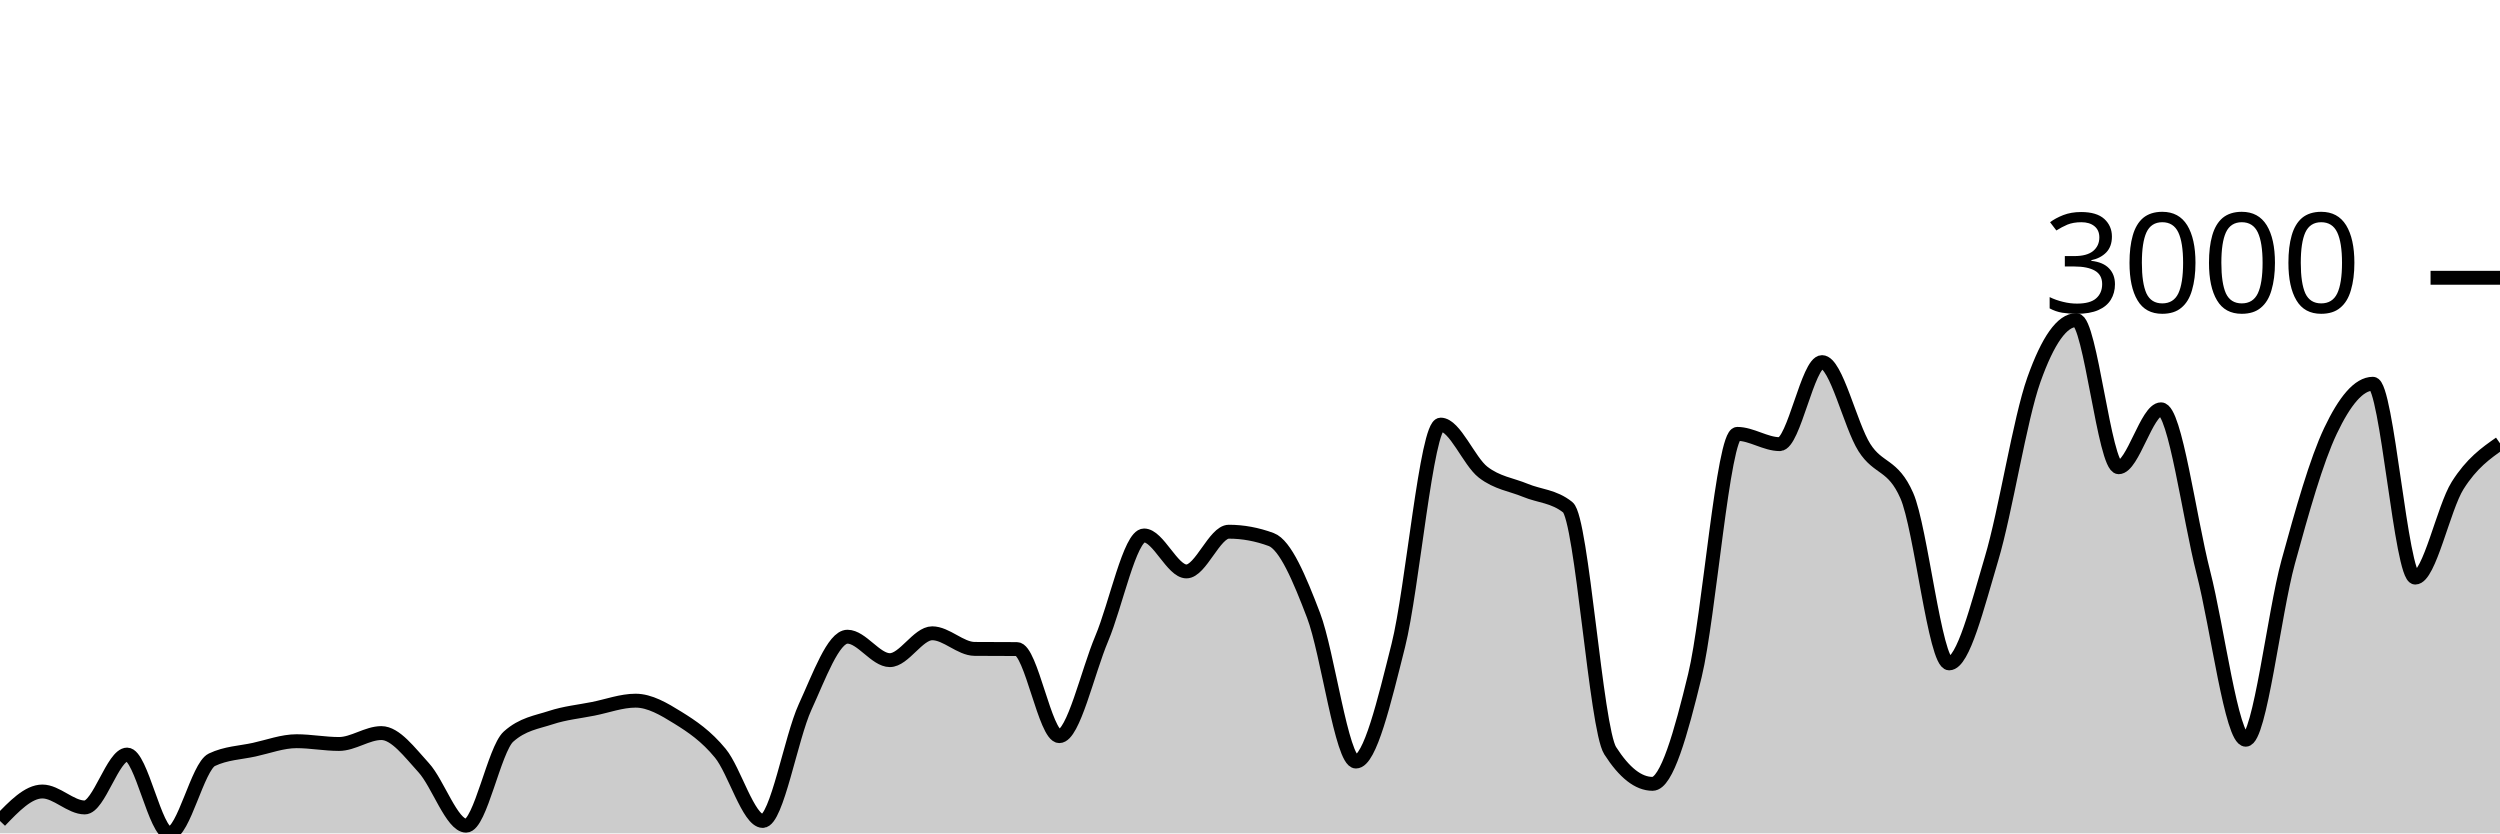
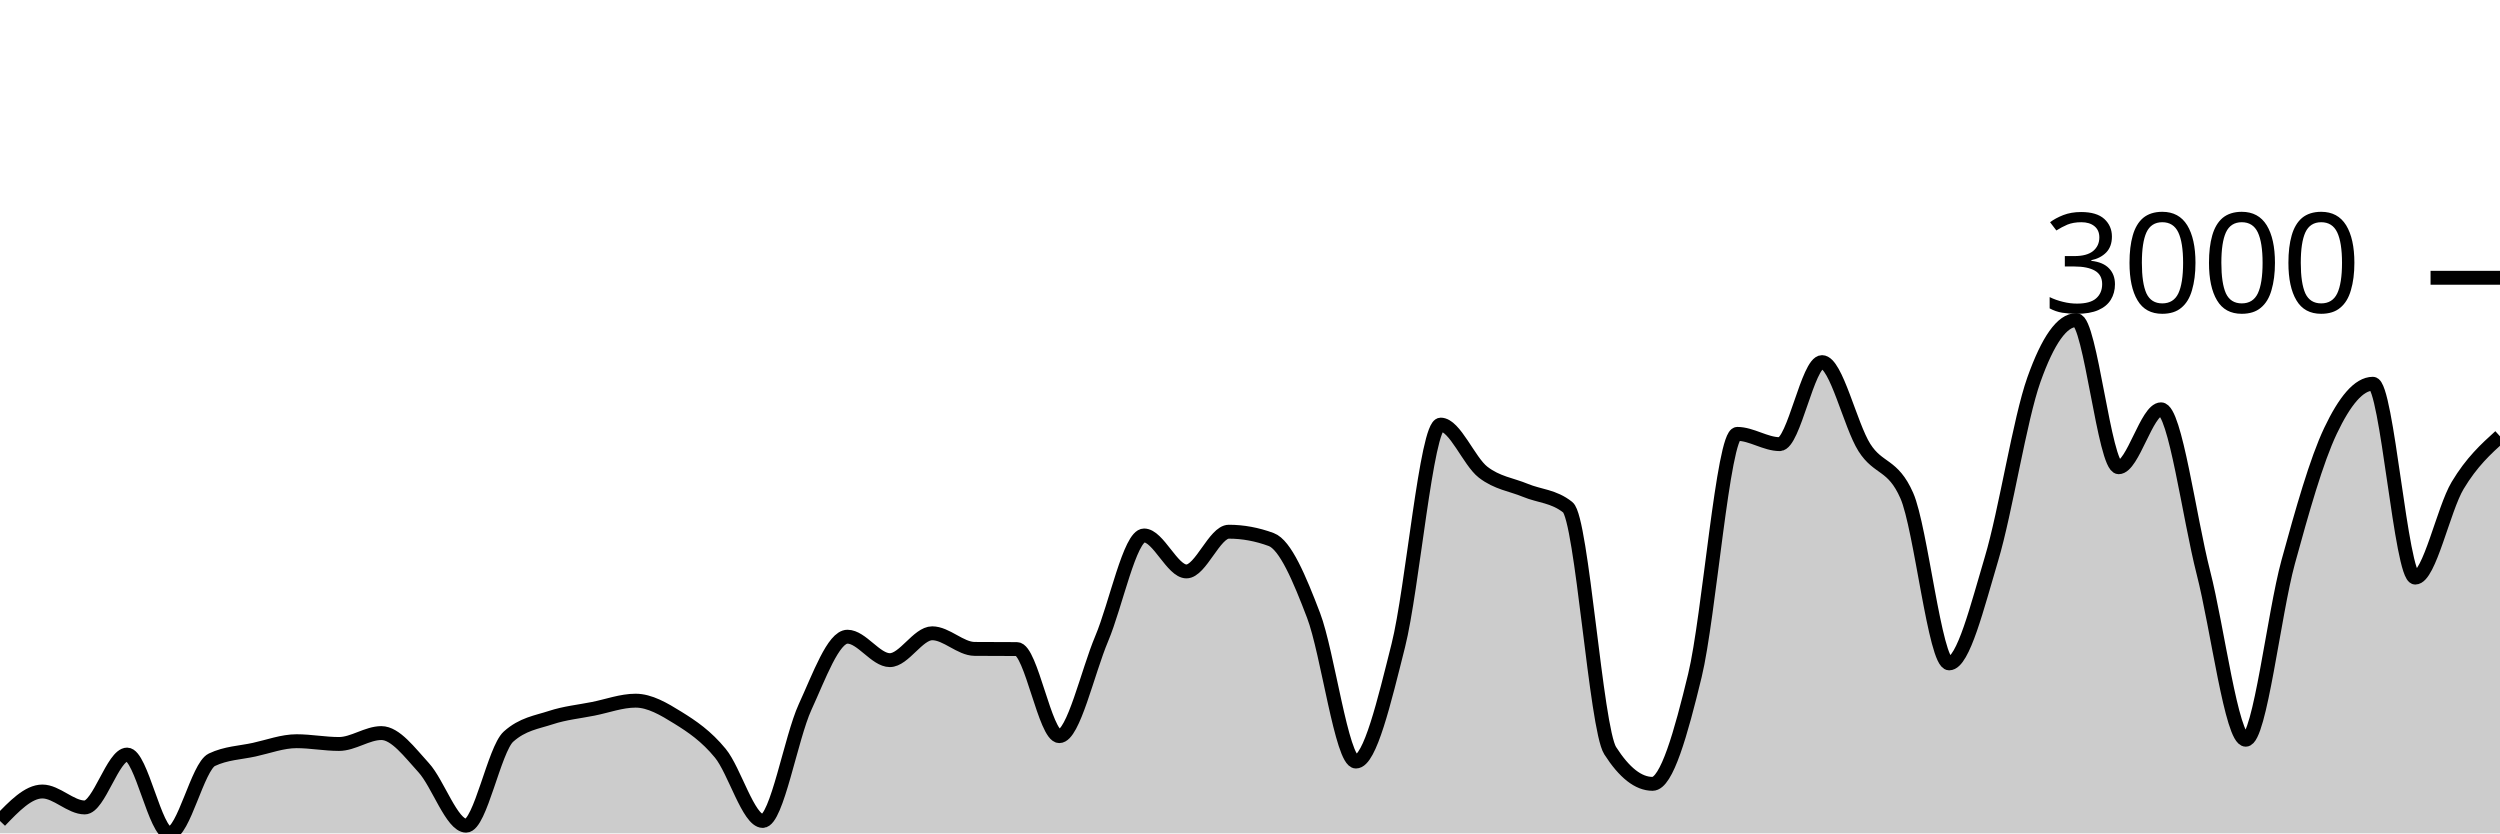
<svg xmlns="http://www.w3.org/2000/svg" viewBox="0 0 180 60">
  <g transform="translate(0,20)">
-     <path class="area" fill="rgba(0, 0, 0, 0.2)" d="M0,39.109C1.017,38.049,2.034,36.988,3.051,36.988C4.068,36.988,5.085,38.137,6.102,38.137C7.119,38.137,8.136,34.328,9.153,34.328C10.169,34.328,11.186,40,12.203,40C13.22,40,14.237,35.187,15.254,34.703C16.271,34.218,17.288,34.199,18.305,33.976C19.322,33.753,20.339,33.367,21.356,33.367C22.373,33.367,23.39,33.566,24.407,33.566C25.424,33.566,26.441,32.781,27.458,32.781C28.475,32.781,29.492,34.165,30.508,35.277C31.525,36.388,32.542,39.449,33.559,39.449C34.576,39.449,35.593,33.953,36.61,33.038C37.627,32.124,38.644,32.001,39.661,31.667C40.678,31.333,41.695,31.237,42.712,31.034C43.729,30.831,44.746,30.448,45.763,30.448C46.78,30.448,47.797,31.048,48.814,31.679C49.831,32.31,50.847,32.995,51.864,34.234C52.881,35.472,53.898,39.109,54.915,39.109C55.932,39.109,56.949,33.117,57.966,30.905C58.983,28.694,60,25.842,61.017,25.842C62.034,25.842,63.051,27.53,64.068,27.53C65.085,27.53,66.102,25.596,67.119,25.596C68.136,25.596,69.153,26.714,70.169,26.721C71.186,26.729,72.203,26.725,73.22,26.733C74.237,26.741,75.254,33.003,76.271,33.003C77.288,33.003,78.305,28.391,79.322,25.983C80.339,23.575,81.356,18.553,82.373,18.553C83.39,18.553,84.407,21.143,85.424,21.143C86.441,21.143,87.458,18.283,88.475,18.283C89.492,18.283,90.508,18.471,91.525,18.846C92.542,19.221,93.559,21.643,94.576,24.307C95.593,26.971,96.61,34.832,97.627,34.832C98.644,34.832,99.661,30.519,100.678,26.475C101.695,22.432,102.712,10.571,103.729,10.571C104.746,10.571,105.763,13.204,106.78,13.994C107.797,14.783,108.814,14.884,109.831,15.306C110.847,15.728,111.864,15.712,112.881,16.525C113.898,17.338,114.915,32.452,115.932,34.046C116.949,35.64,117.966,36.437,118.983,36.437C120,36.437,121.017,32.831,122.034,28.632C123.051,24.432,124.068,11.239,125.085,11.239C126.102,11.239,127.119,11.978,128.136,11.978C129.153,11.978,130.169,6.071,131.186,6.071C132.203,6.071,133.22,10.622,134.237,12.224C135.254,13.826,136.271,13.376,137.288,15.681C138.305,17.986,139.322,27.764,140.339,27.764C141.356,27.764,142.373,23.633,143.39,20.229C144.407,16.824,145.424,10.196,146.441,7.337C147.458,4.477,148.475,3.047,149.492,3.047C150.508,3.047,151.525,13.642,152.542,13.642C153.559,13.642,154.576,9.47,155.593,9.47C156.61,9.47,157.627,17.259,158.644,21.225C159.661,25.19,160.678,33.261,161.695,33.261C162.712,33.261,163.729,24.182,164.746,20.475C165.763,16.767,166.78,13.158,167.797,11.017C168.814,8.876,169.831,7.63,170.847,7.63C171.864,7.63,172.881,21.588,173.898,21.588C174.915,21.588,175.932,16.566,176.949,14.955C177.966,13.343,178.983,12.631,180,11.919L180,40C178.983,40,177.966,40,176.949,40C175.932,40,174.915,40,173.898,40C172.881,40,171.864,40,170.847,40C169.831,40,168.814,40,167.797,40C166.78,40,165.763,40,164.746,40C163.729,40,162.712,40,161.695,40C160.678,40,159.661,40,158.644,40C157.627,40,156.61,40,155.593,40C154.576,40,153.559,40,152.542,40C151.525,40,150.508,40,149.492,40C148.475,40,147.458,40,146.441,40C145.424,40,144.407,40,143.39,40C142.373,40,141.356,40,140.339,40C139.322,40,138.305,40,137.288,40C136.271,40,135.254,40,134.237,40C133.22,40,132.203,40,131.186,40C130.169,40,129.153,40,128.136,40C127.119,40,126.102,40,125.085,40C124.068,40,123.051,40,122.034,40C121.017,40,120,40,118.983,40C117.966,40,116.949,40,115.932,40C114.915,40,113.898,40,112.881,40C111.864,40,110.847,40,109.831,40C108.814,40,107.797,40,106.78,40C105.763,40,104.746,40,103.729,40C102.712,40,101.695,40,100.678,40C99.661,40,98.644,40,97.627,40C96.61,40,95.593,40,94.576,40C93.559,40,92.542,40,91.525,40C90.508,40,89.492,40,88.475,40C87.458,40,86.441,40,85.424,40C84.407,40,83.39,40,82.373,40C81.356,40,80.339,40,79.322,40C78.305,40,77.288,40,76.271,40C75.254,40,74.237,40,73.22,40C72.203,40,71.186,40,70.169,40C69.153,40,68.136,40,67.119,40C66.102,40,65.085,40,64.068,40C63.051,40,62.034,40,61.017,40C60,40,58.983,40,57.966,40C56.949,40,55.932,40,54.915,40C53.898,40,52.881,40,51.864,40C50.847,40,49.831,40,48.814,40C47.797,40,46.78,40,45.763,40C44.746,40,43.729,40,42.712,40C41.695,40,40.678,40,39.661,40C38.644,40,37.627,40,36.61,40C35.593,40,34.576,40,33.559,40C32.542,40,31.525,40,30.508,40C29.492,40,28.475,40,27.458,40C26.441,40,25.424,40,24.407,40C23.39,40,22.373,40,21.356,40C20.339,40,19.322,40,18.305,40C17.288,40,16.271,40,15.254,40C14.237,40,13.22,40,12.203,40C11.186,40,10.169,40,9.153,40C8.136,40,7.119,40,6.102,40C5.085,40,4.068,40,3.051,40C2.034,40,1.017,40,0,40Z" />
-     <path class="line" stroke="black" fill="none" d="M0,39.109C1.017,38.049,2.034,36.988,3.051,36.988C4.068,36.988,5.085,38.137,6.102,38.137C7.119,38.137,8.136,34.328,9.153,34.328C10.169,34.328,11.186,40,12.203,40C13.22,40,14.237,35.187,15.254,34.703C16.271,34.218,17.288,34.199,18.305,33.976C19.322,33.753,20.339,33.367,21.356,33.367C22.373,33.367,23.39,33.566,24.407,33.566C25.424,33.566,26.441,32.781,27.458,32.781C28.475,32.781,29.492,34.165,30.508,35.277C31.525,36.388,32.542,39.449,33.559,39.449C34.576,39.449,35.593,33.953,36.61,33.038C37.627,32.124,38.644,32.001,39.661,31.667C40.678,31.333,41.695,31.237,42.712,31.034C43.729,30.831,44.746,30.448,45.763,30.448C46.78,30.448,47.797,31.048,48.814,31.679C49.831,32.31,50.847,32.995,51.864,34.234C52.881,35.472,53.898,39.109,54.915,39.109C55.932,39.109,56.949,33.117,57.966,30.905C58.983,28.694,60,25.842,61.017,25.842C62.034,25.842,63.051,27.53,64.068,27.53C65.085,27.53,66.102,25.596,67.119,25.596C68.136,25.596,69.153,26.714,70.169,26.721C71.186,26.729,72.203,26.725,73.22,26.733C74.237,26.741,75.254,33.003,76.271,33.003C77.288,33.003,78.305,28.391,79.322,25.983C80.339,23.575,81.356,18.553,82.373,18.553C83.39,18.553,84.407,21.143,85.424,21.143C86.441,21.143,87.458,18.283,88.475,18.283C89.492,18.283,90.508,18.471,91.525,18.846C92.542,19.221,93.559,21.643,94.576,24.307C95.593,26.971,96.61,34.832,97.627,34.832C98.644,34.832,99.661,30.519,100.678,26.475C101.695,22.432,102.712,10.571,103.729,10.571C104.746,10.571,105.763,13.204,106.78,13.994C107.797,14.783,108.814,14.884,109.831,15.306C110.847,15.728,111.864,15.712,112.881,16.525C113.898,17.338,114.915,32.452,115.932,34.046C116.949,35.64,117.966,36.437,118.983,36.437C120,36.437,121.017,32.831,122.034,28.632C123.051,24.432,124.068,11.239,125.085,11.239C126.102,11.239,127.119,11.978,128.136,11.978C129.153,11.978,130.169,6.071,131.186,6.071C132.203,6.071,133.22,10.622,134.237,12.224C135.254,13.826,136.271,13.376,137.288,15.681C138.305,17.986,139.322,27.764,140.339,27.764C141.356,27.764,142.373,23.633,143.39,20.229C144.407,16.824,145.424,10.196,146.441,7.337C147.458,4.477,148.475,3.047,149.492,3.047C150.508,3.047,151.525,13.642,152.542,13.642C153.559,13.642,154.576,9.47,155.593,9.47C156.61,9.47,157.627,17.259,158.644,21.225C159.661,25.19,160.678,33.261,161.695,33.261C162.712,33.261,163.729,24.182,164.746,20.475C165.763,16.767,166.78,13.158,167.797,11.017C168.814,8.876,169.831,7.63,170.847,7.63C171.864,7.63,172.881,21.588,173.898,21.588C174.915,21.588,175.932,16.566,176.949,14.955C177.966,13.343,178.983,12.631,180,11.919" />
+     <path class="area" fill="rgba(0, 0, 0, 0.2)" d="M0,39.109C1.017,38.049,2.034,36.988,3.051,36.988C4.068,36.988,5.085,38.137,6.102,38.137C7.119,38.137,8.136,34.328,9.153,34.328C10.169,34.328,11.186,40,12.203,40C13.22,40,14.237,35.187,15.254,34.703C16.271,34.218,17.288,34.199,18.305,33.976C19.322,33.753,20.339,33.367,21.356,33.367C22.373,33.367,23.39,33.566,24.407,33.566C25.424,33.566,26.441,32.781,27.458,32.781C28.475,32.781,29.492,34.165,30.508,35.277C31.525,36.388,32.542,39.449,33.559,39.449C34.576,39.449,35.593,33.953,36.61,33.038C37.627,32.124,38.644,32.001,39.661,31.667C40.678,31.333,41.695,31.237,42.712,31.034C43.729,30.831,44.746,30.448,45.763,30.448C46.78,30.448,47.797,31.048,48.814,31.679C49.831,32.31,50.847,32.995,51.864,34.234C52.881,35.472,53.898,39.109,54.915,39.109C55.932,39.109,56.949,33.117,57.966,30.905C58.983,28.694,60,25.842,61.017,25.842C62.034,25.842,63.051,27.53,64.068,27.53C65.085,27.53,66.102,25.596,67.119,25.596C68.136,25.596,69.153,26.714,70.169,26.721C71.186,26.729,72.203,26.725,73.22,26.733C74.237,26.741,75.254,33.003,76.271,33.003C77.288,33.003,78.305,28.391,79.322,25.983C80.339,23.575,81.356,18.553,82.373,18.553C83.39,18.553,84.407,21.143,85.424,21.143C86.441,21.143,87.458,18.283,88.475,18.283C89.492,18.283,90.508,18.471,91.525,18.846C92.542,19.221,93.559,21.643,94.576,24.307C95.593,26.971,96.61,34.832,97.627,34.832C98.644,34.832,99.661,30.519,100.678,26.475C101.695,22.432,102.712,10.571,103.729,10.571C104.746,10.571,105.763,13.204,106.78,13.994C107.797,14.783,108.814,14.884,109.831,15.306C110.847,15.728,111.864,15.712,112.881,16.525C113.898,17.338,114.915,32.452,115.932,34.046C116.949,35.64,117.966,36.437,118.983,36.437C120,36.437,121.017,32.831,122.034,28.632C123.051,24.432,124.068,11.239,125.085,11.239C126.102,11.239,127.119,11.978,128.136,11.978C129.153,11.978,130.169,6.071,131.186,6.071C132.203,6.071,133.22,10.622,134.237,12.224C135.254,13.826,136.271,13.376,137.288,15.681C138.305,17.986,139.322,27.764,140.339,27.764C141.356,27.764,142.373,23.633,143.39,20.229C144.407,16.824,145.424,10.196,146.441,7.337C147.458,4.477,148.475,3.047,149.492,3.047C150.508,3.047,151.525,13.642,152.542,13.642C153.559,13.642,154.576,9.47,155.593,9.47C156.61,9.47,157.627,17.259,158.644,21.225C159.661,25.19,160.678,33.261,161.695,33.261C162.712,33.261,163.729,24.182,164.746,20.475C165.763,16.767,166.78,13.158,167.797,11.017C168.814,8.876,169.831,7.63,170.847,7.63C171.864,7.63,172.881,21.588,173.898,21.588C174.915,21.588,175.932,16.65,176.949,14.955C177.966,13.259,178.983,12.337,180,11.415L180,40C178.983,40,177.966,40,176.949,40C175.932,40,174.915,40,173.898,40C172.881,40,171.864,40,170.847,40C169.831,40,168.814,40,167.797,40C166.78,40,165.763,40,164.746,40C163.729,40,162.712,40,161.695,40C160.678,40,159.661,40,158.644,40C157.627,40,156.61,40,155.593,40C154.576,40,153.559,40,152.542,40C151.525,40,150.508,40,149.492,40C148.475,40,147.458,40,146.441,40C145.424,40,144.407,40,143.39,40C142.373,40,141.356,40,140.339,40C139.322,40,138.305,40,137.288,40C136.271,40,135.254,40,134.237,40C133.22,40,132.203,40,131.186,40C130.169,40,129.153,40,128.136,40C127.119,40,126.102,40,125.085,40C124.068,40,123.051,40,122.034,40C121.017,40,120,40,118.983,40C117.966,40,116.949,40,115.932,40C114.915,40,113.898,40,112.881,40C111.864,40,110.847,40,109.831,40C108.814,40,107.797,40,106.78,40C105.763,40,104.746,40,103.729,40C102.712,40,101.695,40,100.678,40C99.661,40,98.644,40,97.627,40C96.61,40,95.593,40,94.576,40C93.559,40,92.542,40,91.525,40C90.508,40,89.492,40,88.475,40C87.458,40,86.441,40,85.424,40C84.407,40,83.39,40,82.373,40C81.356,40,80.339,40,79.322,40C78.305,40,77.288,40,76.271,40C75.254,40,74.237,40,73.22,40C72.203,40,71.186,40,70.169,40C69.153,40,68.136,40,67.119,40C66.102,40,65.085,40,64.068,40C63.051,40,62.034,40,61.017,40C60,40,58.983,40,57.966,40C56.949,40,55.932,40,54.915,40C53.898,40,52.881,40,51.864,40C50.847,40,49.831,40,48.814,40C47.797,40,46.78,40,45.763,40C44.746,40,43.729,40,42.712,40C41.695,40,40.678,40,39.661,40C38.644,40,37.627,40,36.61,40C35.593,40,34.576,40,33.559,40C32.542,40,31.525,40,30.508,40C29.492,40,28.475,40,27.458,40C26.441,40,25.424,40,24.407,40C23.39,40,22.373,40,21.356,40C20.339,40,19.322,40,18.305,40C17.288,40,16.271,40,15.254,40C14.237,40,13.22,40,12.203,40C11.186,40,10.169,40,9.153,40C8.136,40,7.119,40,6.102,40C5.085,40,4.068,40,3.051,40C2.034,40,1.017,40,0,40Z" />
+     <path class="line" stroke="black" fill="none" d="M0,39.109C1.017,38.049,2.034,36.988,3.051,36.988C4.068,36.988,5.085,38.137,6.102,38.137C7.119,38.137,8.136,34.328,9.153,34.328C10.169,34.328,11.186,40,12.203,40C13.22,40,14.237,35.187,15.254,34.703C16.271,34.218,17.288,34.199,18.305,33.976C19.322,33.753,20.339,33.367,21.356,33.367C22.373,33.367,23.39,33.566,24.407,33.566C25.424,33.566,26.441,32.781,27.458,32.781C28.475,32.781,29.492,34.165,30.508,35.277C31.525,36.388,32.542,39.449,33.559,39.449C34.576,39.449,35.593,33.953,36.61,33.038C37.627,32.124,38.644,32.001,39.661,31.667C40.678,31.333,41.695,31.237,42.712,31.034C43.729,30.831,44.746,30.448,45.763,30.448C46.78,30.448,47.797,31.048,48.814,31.679C49.831,32.31,50.847,32.995,51.864,34.234C52.881,35.472,53.898,39.109,54.915,39.109C55.932,39.109,56.949,33.117,57.966,30.905C58.983,28.694,60,25.842,61.017,25.842C62.034,25.842,63.051,27.53,64.068,27.53C65.085,27.53,66.102,25.596,67.119,25.596C68.136,25.596,69.153,26.714,70.169,26.721C71.186,26.729,72.203,26.725,73.22,26.733C74.237,26.741,75.254,33.003,76.271,33.003C77.288,33.003,78.305,28.391,79.322,25.983C80.339,23.575,81.356,18.553,82.373,18.553C83.39,18.553,84.407,21.143,85.424,21.143C86.441,21.143,87.458,18.283,88.475,18.283C89.492,18.283,90.508,18.471,91.525,18.846C92.542,19.221,93.559,21.643,94.576,24.307C95.593,26.971,96.61,34.832,97.627,34.832C98.644,34.832,99.661,30.519,100.678,26.475C101.695,22.432,102.712,10.571,103.729,10.571C104.746,10.571,105.763,13.204,106.78,13.994C107.797,14.783,108.814,14.884,109.831,15.306C110.847,15.728,111.864,15.712,112.881,16.525C113.898,17.338,114.915,32.452,115.932,34.046C116.949,35.64,117.966,36.437,118.983,36.437C120,36.437,121.017,32.831,122.034,28.632C123.051,24.432,124.068,11.239,125.085,11.239C126.102,11.239,127.119,11.978,128.136,11.978C129.153,11.978,130.169,6.071,131.186,6.071C132.203,6.071,133.22,10.622,134.237,12.224C135.254,13.826,136.271,13.376,137.288,15.681C138.305,17.986,139.322,27.764,140.339,27.764C141.356,27.764,142.373,23.633,143.39,20.229C144.407,16.824,145.424,10.196,146.441,7.337C147.458,4.477,148.475,3.047,149.492,3.047C150.508,3.047,151.525,13.642,152.542,13.642C153.559,13.642,154.576,9.47,155.593,9.47C156.61,9.47,157.627,17.259,158.644,21.225C159.661,25.19,160.678,33.261,161.695,33.261C162.712,33.261,163.729,24.182,164.746,20.475C165.763,16.767,166.78,13.158,167.797,11.017C168.814,8.876,169.831,7.63,170.847,7.63C171.864,7.63,172.881,21.588,173.898,21.588C174.915,21.588,175.932,16.65,176.949,14.955C177.966,13.259,178.983,12.337,180,11.415" />
    <path class="axis-ceiling" stroke-width="1" stroke="black" fill="none" d="M175,0L180,0" />
    <text class="axis-ceiling-label" font-family="sans-serif" text-anchor="end" font-size="10px" x="170" y="2.5">3000</text>
  </g>
</svg>
